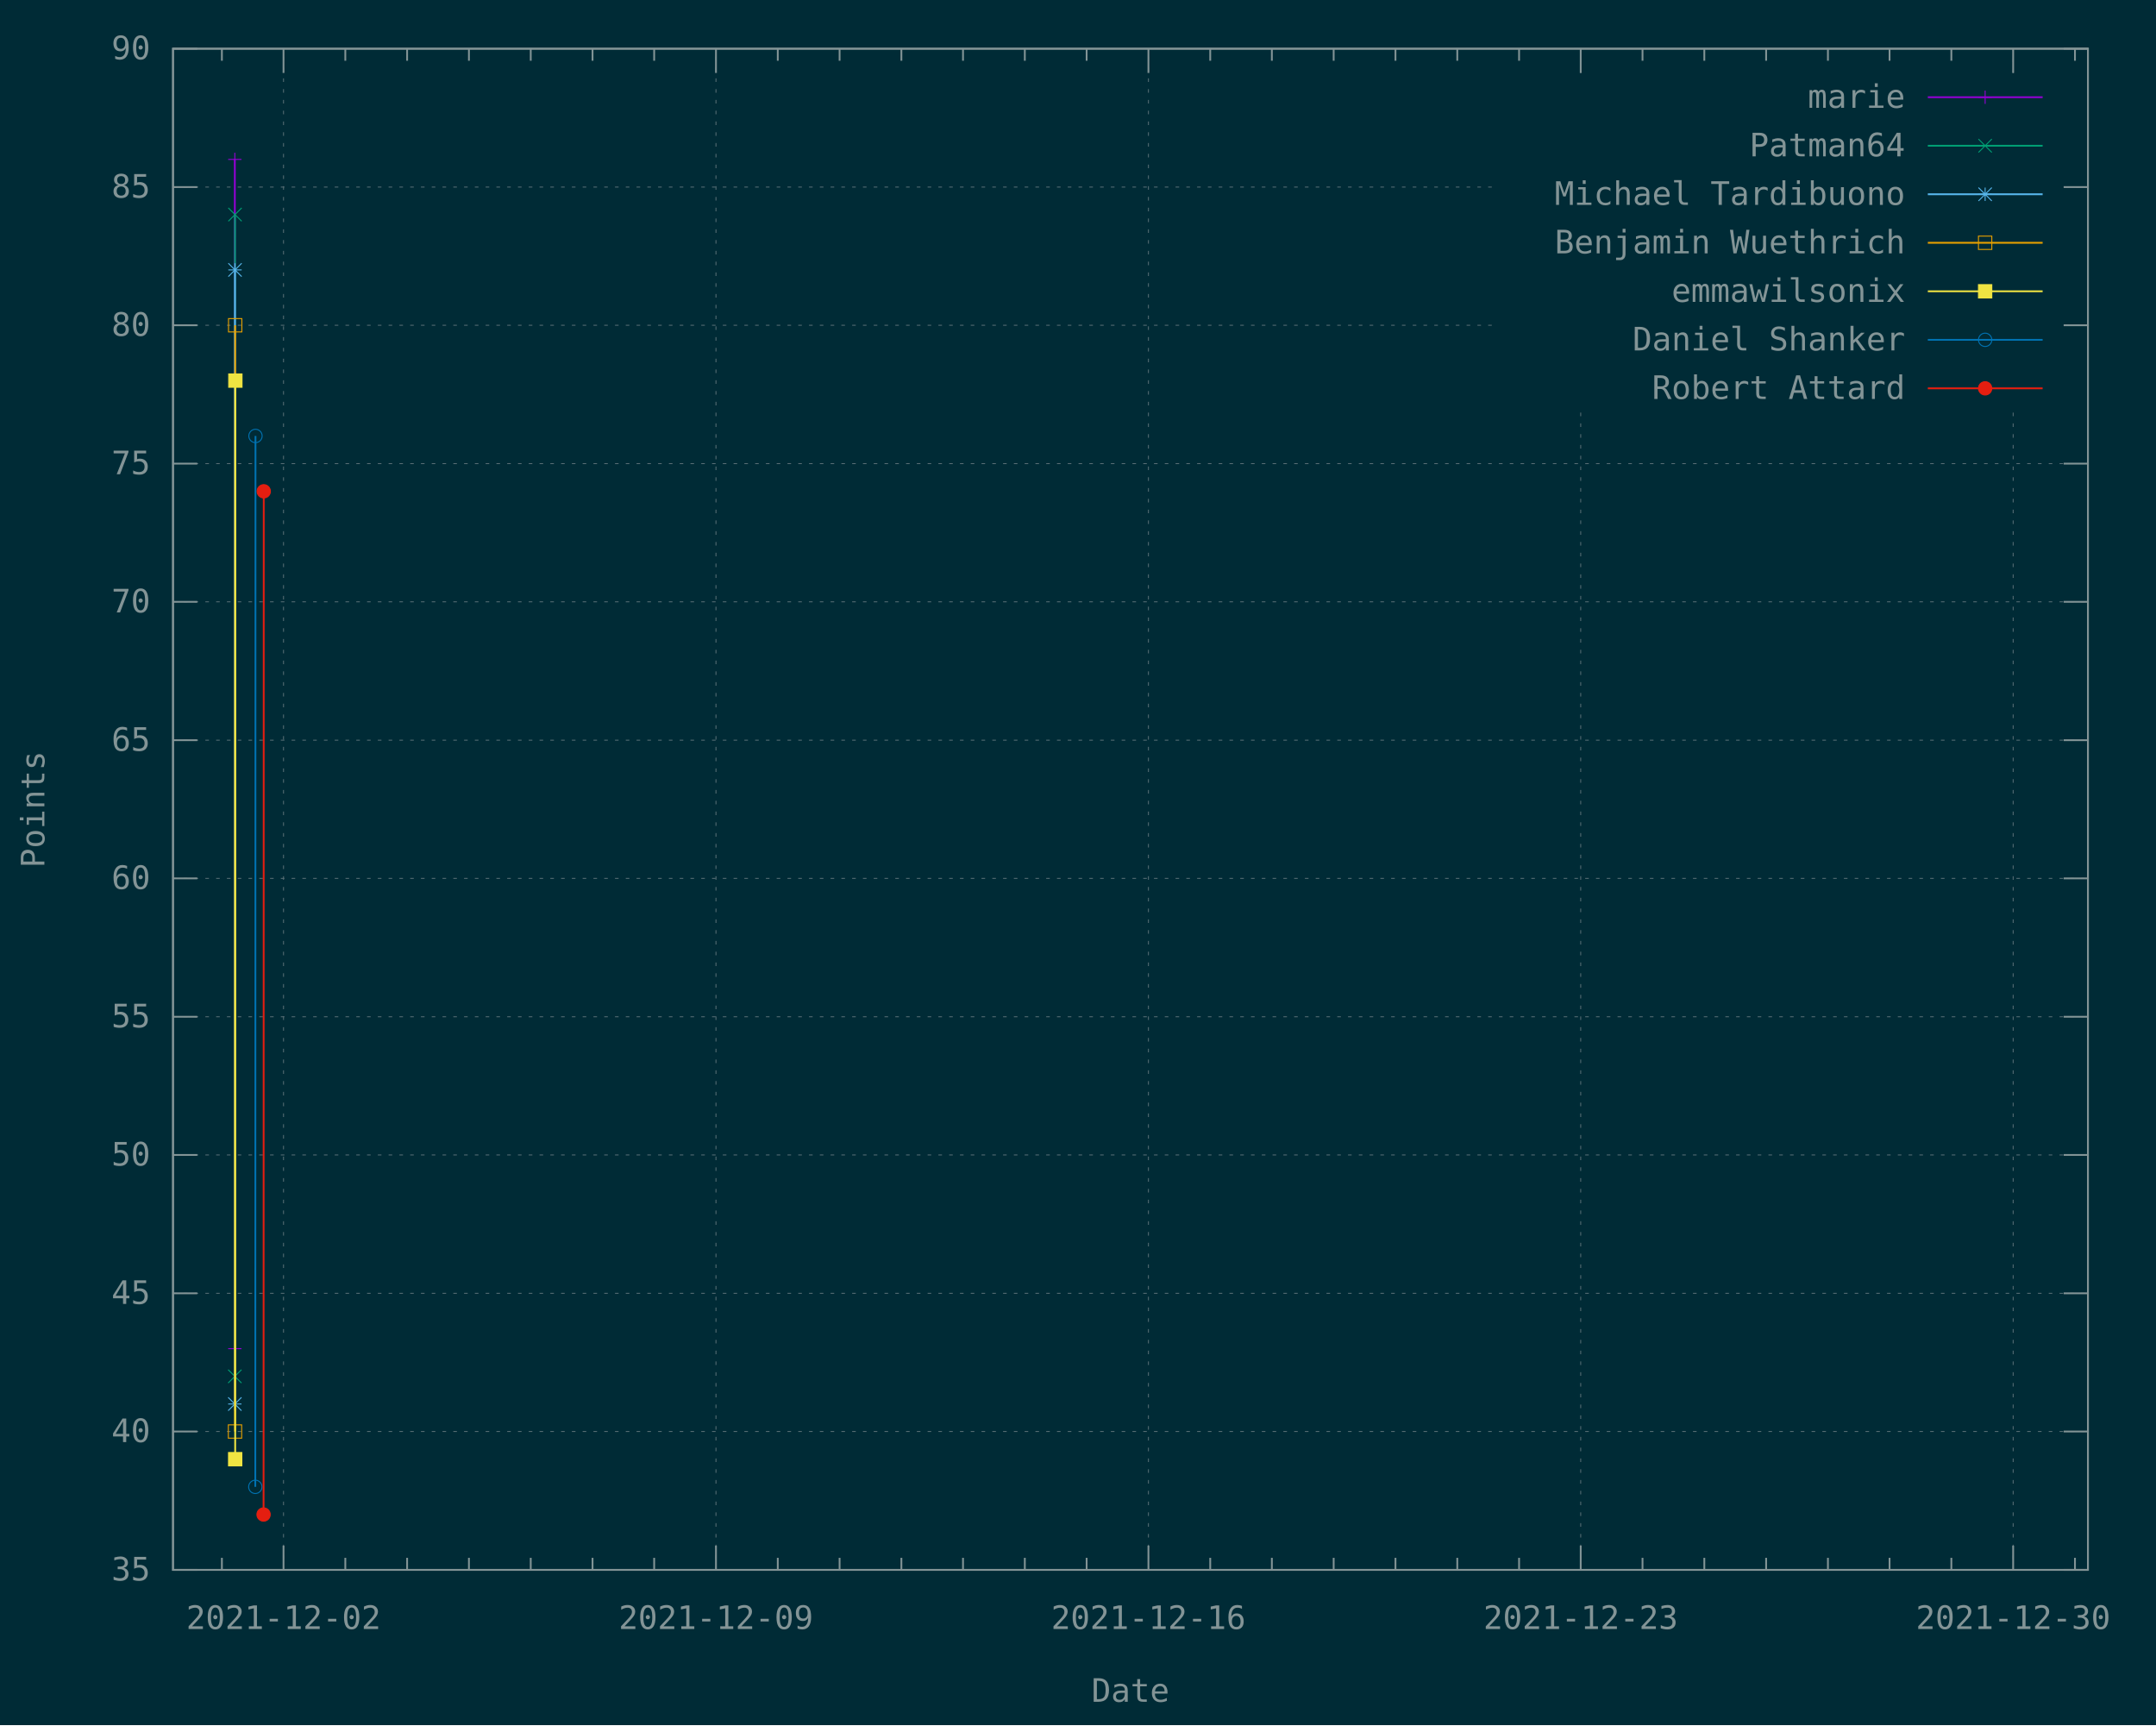
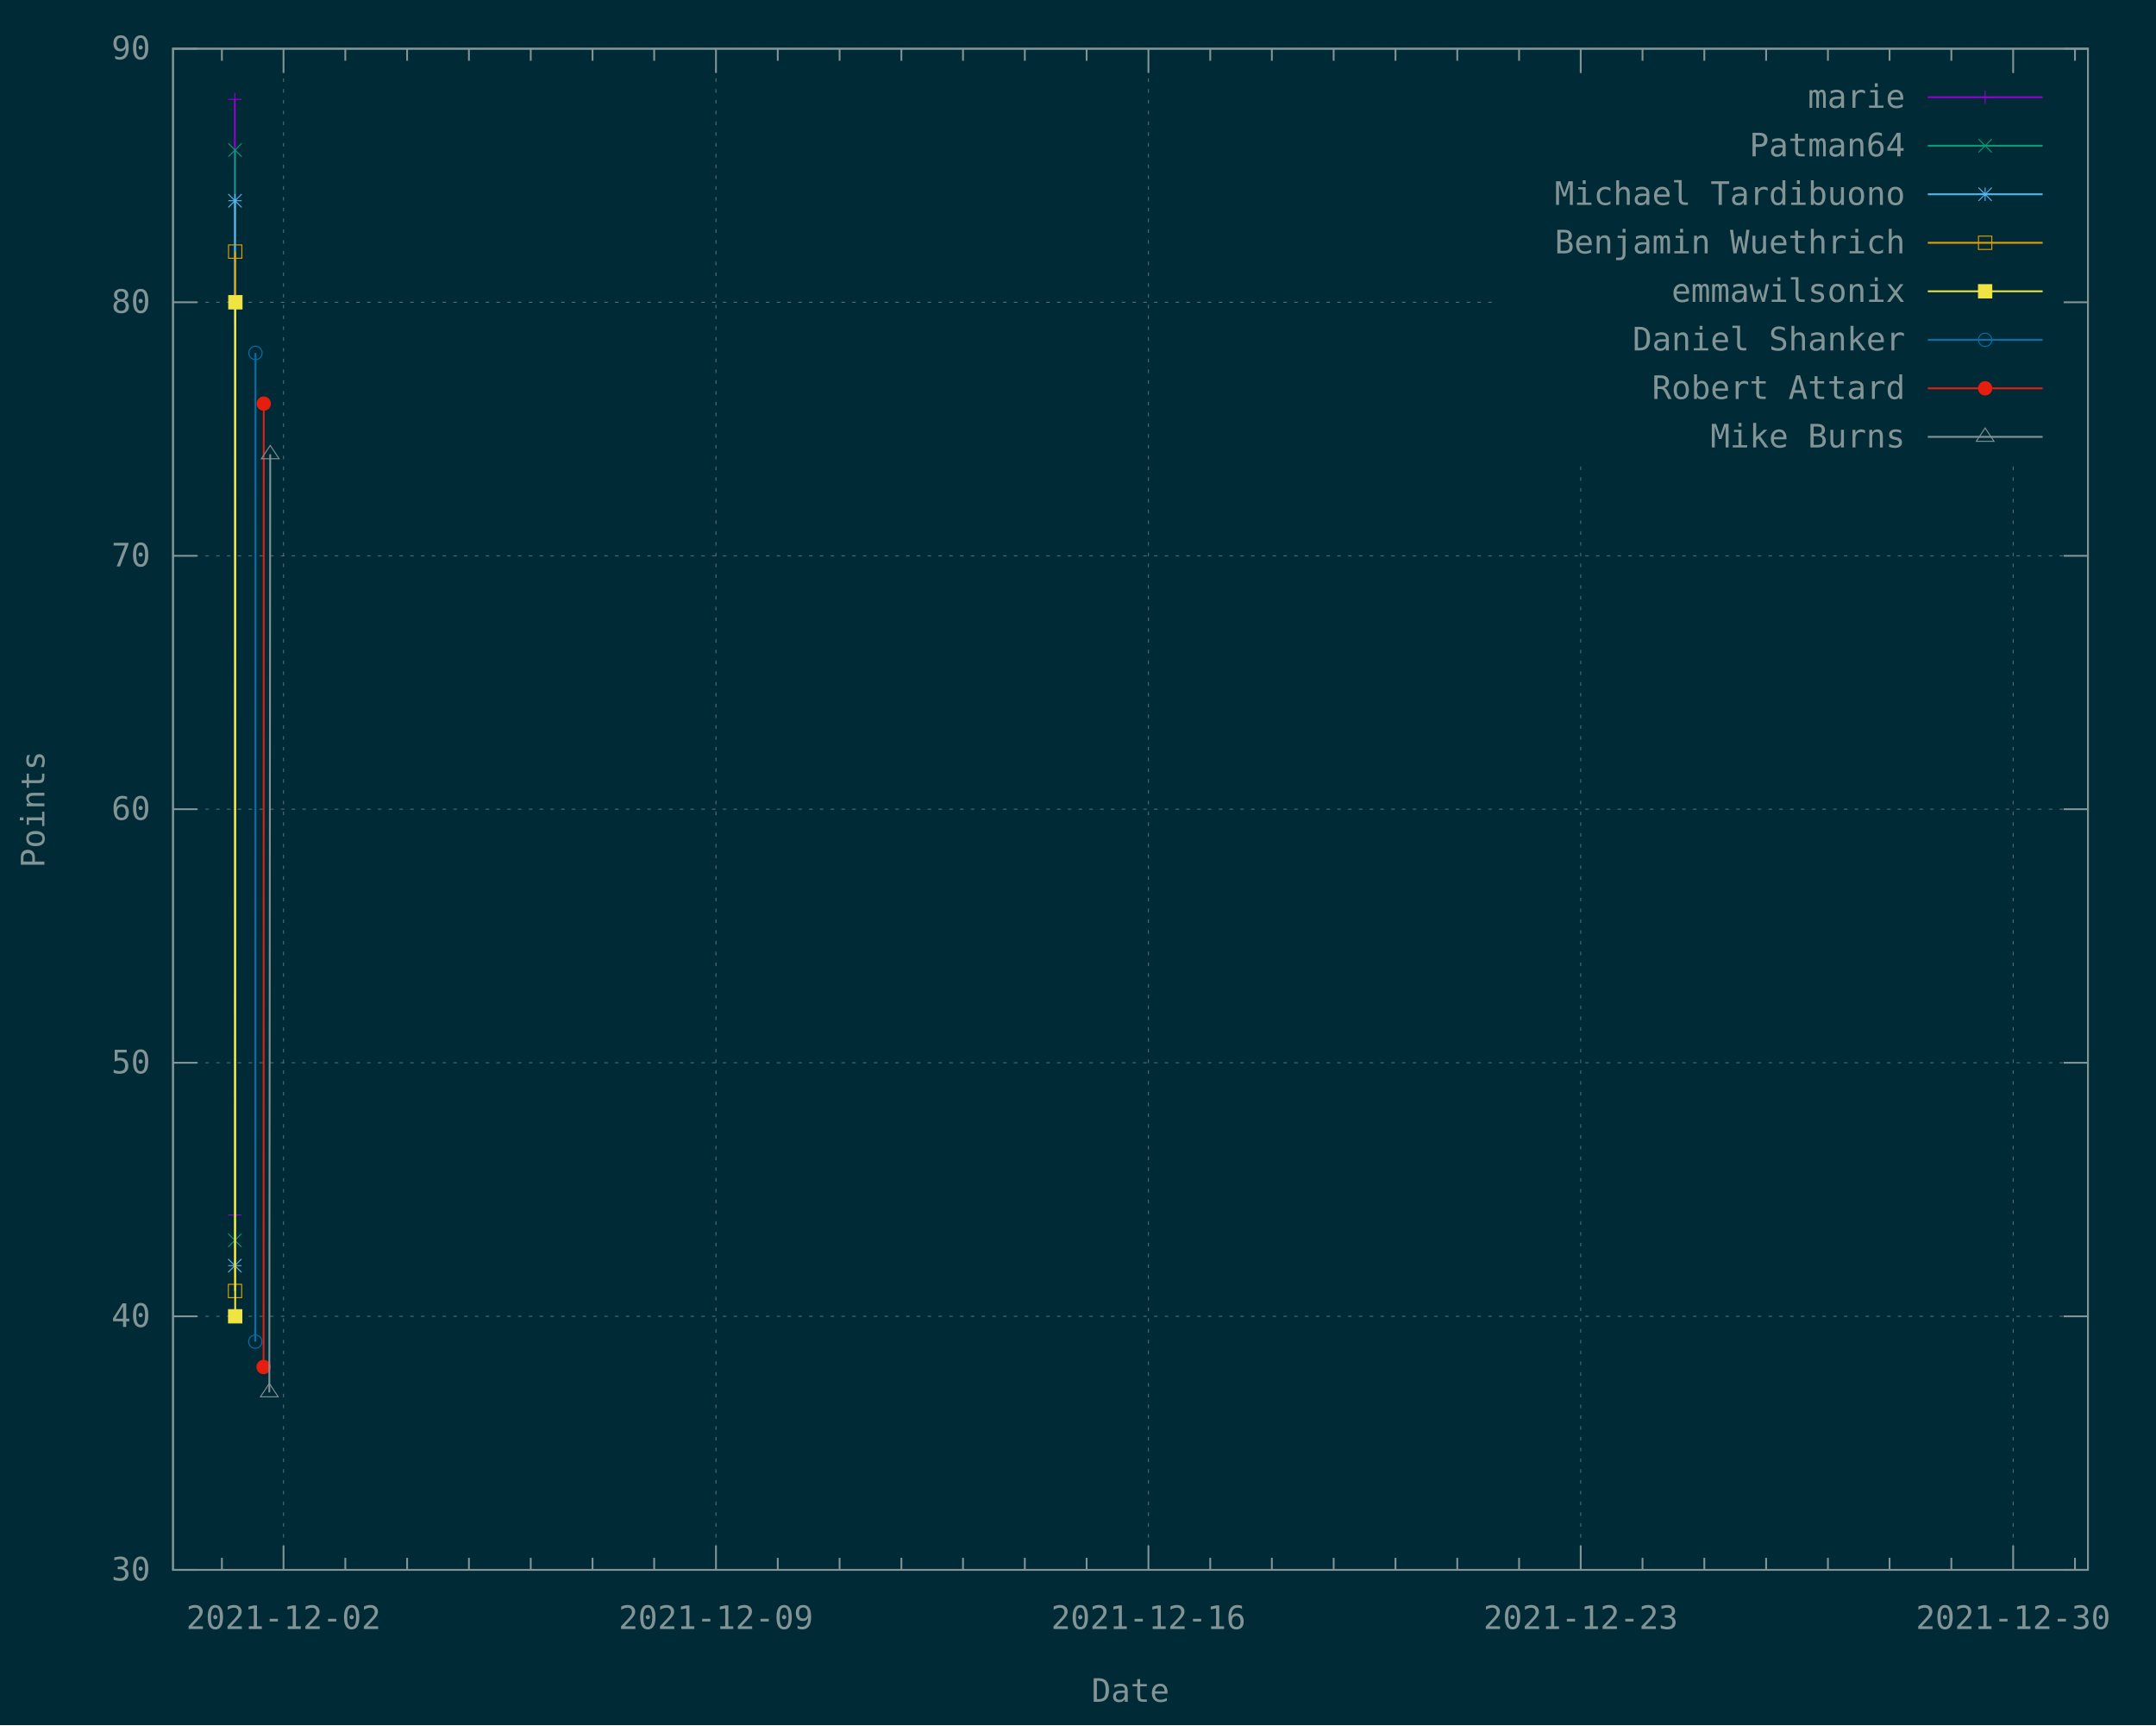
<svg xmlns="http://www.w3.org/2000/svg" xmlns:xlink="http://www.w3.org/1999/xlink" width="1200" height="960" viewBox="0 0 1200 960">
  <g id="gnuplot_canvas">
    <rect x="0" y="0" width="1200" height="960" fill="#002b36" />
    <defs>
      <circle id="gpDot" r="0.5" stroke-width="0.5" stroke="currentColor" />
      <path id="gpPt0" stroke-width="0.148" stroke="currentColor" d="M-1,0 h2 M0,-1 v2" />
      <path id="gpPt1" stroke-width="0.148" stroke="currentColor" d="M-1,-1 L1,1 M1,-1 L-1,1" />
      <path id="gpPt2" stroke-width="0.148" stroke="currentColor" d="M-1,0 L1,0 M0,-1 L0,1 M-1,-1 L1,1 M-1,1 L1,-1" />
      <rect id="gpPt3" stroke-width="0.148" stroke="currentColor" x="-1" y="-1" width="2" height="2" />
      <rect id="gpPt4" stroke-width="0.148" stroke="currentColor" fill="currentColor" x="-1" y="-1" width="2" height="2" />
      <circle id="gpPt5" stroke-width="0.148" stroke="currentColor" cx="0" cy="0" r="1" />
      <use xlink:href="#gpPt5" id="gpPt6" fill="currentColor" stroke="none" />
      <path id="gpPt7" stroke-width="0.148" stroke="currentColor" d="M0,-1.33 L-1.33,0.67 L1.33,0.67 z" />
      <use xlink:href="#gpPt7" id="gpPt8" fill="currentColor" stroke="none" />
      <use xlink:href="#gpPt7" id="gpPt9" stroke="currentColor" transform="rotate(180)" />
      <use xlink:href="#gpPt9" id="gpPt10" fill="currentColor" stroke="none" />
      <use xlink:href="#gpPt3" id="gpPt11" stroke="currentColor" transform="rotate(45)" />
      <use xlink:href="#gpPt11" id="gpPt12" fill="currentColor" stroke="none" />
      <path id="gpPt13" stroke-width="0.148" stroke="currentColor" d="M0,1.330 L1.265,0.411 L0.782,-1.067 L-0.782,-1.076 L-1.265,0.411 z" />
      <use xlink:href="#gpPt13" id="gpPt14" fill="currentColor" stroke="none" />
      <filter id="textbox" filterUnits="objectBoundingBox" x="0" y="0" height="1" width="1">
        <feFlood flood-color="#002B36" flood-opacity="1" result="bgnd" />
        <feComposite in="SourceGraphic" in2="bgnd" operator="atop" />
      </filter>
      <filter id="greybox" filterUnits="objectBoundingBox" x="0" y="0" height="1" width="1">
        <feFlood flood-color="lightgrey" flood-opacity="1" result="grey" />
        <feComposite in="SourceGraphic" in2="grey" operator="atop" />
      </filter>
    </defs>
    <g fill="none" color="#002B36" stroke="currentColor" stroke-width="1.00" stroke-linecap="butt" stroke-linejoin="miter">
</g>
    <g fill="none" color="black" stroke="currentColor" stroke-width="1.00" stroke-linecap="butt" stroke-linejoin="miter">
</g>
    <g fill="none" color="black" stroke="rgb(131, 148, 150)" stroke-width="0.50" stroke-linecap="butt" stroke-linejoin="miter">
</g>
    <g fill="none" color="gray" stroke="currentColor" stroke-width="0.50" stroke-linecap="butt" stroke-linejoin="miter">
      <path stroke="rgb( 88, 110, 117)" stroke-dasharray="2,4" class="gridline" d="M96.3,873.6 L1162.1,873.6  " />
    </g>
    <g fill="none" color="gray" stroke="rgb( 88, 110, 117)" stroke-width="1.00" stroke-linecap="butt" stroke-linejoin="miter">
</g>
    <g fill="none" color="black" stroke="currentColor" stroke-width="1.00" stroke-linecap="butt" stroke-linejoin="miter">
      <path stroke="rgb(131, 148, 150)" d="M96.3,873.6 L109.8,873.6 M1162.1,873.6 L1148.6,873.6  " />
      <g transform="translate(83.7,879.5)" stroke="none" fill="rgb(131,148,150)" font-family="Inconsolata" font-size="18.00" text-anchor="end">
        <text>
-           <tspan font-family="Inconsolata"> 35</tspan>
-         </text>
-       </g>
-     </g>
-     <g fill="none" color="black" stroke="currentColor" stroke-width="1.00" stroke-linecap="butt" stroke-linejoin="miter">
- </g>
-     <g fill="none" color="black" stroke="rgb(131, 148, 150)" stroke-width="0.50" stroke-linecap="butt" stroke-linejoin="miter">
- </g>
-     <g fill="none" color="gray" stroke="currentColor" stroke-width="0.50" stroke-linecap="butt" stroke-linejoin="miter">
-       <path stroke="rgb( 88, 110, 117)" stroke-dasharray="2,4" class="gridline" d="M96.3,796.6 L1162.1,796.6  " />
-     </g>
-     <g fill="none" color="gray" stroke="rgb( 88, 110, 117)" stroke-width="1.00" stroke-linecap="butt" stroke-linejoin="miter">
- </g>
-     <g fill="none" color="black" stroke="currentColor" stroke-width="1.00" stroke-linecap="butt" stroke-linejoin="miter">
-       <path stroke="rgb(131, 148, 150)" d="M96.3,796.6 L109.8,796.6 M1162.1,796.6 L1148.6,796.6  " />
-       <g transform="translate(83.7,802.5)" stroke="none" fill="rgb(131,148,150)" font-family="Inconsolata" font-size="18.00" text-anchor="end">
+           <tspan font-family="Inconsolata"> 30</tspan>
+         </text>
+       </g>
+     </g>
+     <g fill="none" color="black" stroke="currentColor" stroke-width="1.00" stroke-linecap="butt" stroke-linejoin="miter">
+ </g>
+     <g fill="none" color="black" stroke="rgb(131, 148, 150)" stroke-width="0.50" stroke-linecap="butt" stroke-linejoin="miter">
+ </g>
+     <g fill="none" color="gray" stroke="currentColor" stroke-width="0.50" stroke-linecap="butt" stroke-linejoin="miter">
+       <path stroke="rgb( 88, 110, 117)" stroke-dasharray="2,4" class="gridline" d="M96.3,732.5 L1162.1,732.5  " />
+     </g>
+     <g fill="none" color="gray" stroke="rgb( 88, 110, 117)" stroke-width="1.00" stroke-linecap="butt" stroke-linejoin="miter">
+ </g>
+     <g fill="none" color="black" stroke="currentColor" stroke-width="1.00" stroke-linecap="butt" stroke-linejoin="miter">
+       <path stroke="rgb(131, 148, 150)" d="M96.3,732.5 L109.8,732.5 M1162.1,732.5 L1148.6,732.5  " />
+       <g transform="translate(83.7,738.4)" stroke="none" fill="rgb(131,148,150)" font-family="Inconsolata" font-size="18.00" text-anchor="end">
        <text>
          <tspan font-family="Inconsolata"> 40</tspan>
        </text>
      </g>
    </g>
    <g fill="none" color="black" stroke="currentColor" stroke-width="1.00" stroke-linecap="butt" stroke-linejoin="miter">
</g>
    <g fill="none" color="black" stroke="rgb(131, 148, 150)" stroke-width="0.50" stroke-linecap="butt" stroke-linejoin="miter">
</g>
    <g fill="none" color="gray" stroke="currentColor" stroke-width="0.50" stroke-linecap="butt" stroke-linejoin="miter">
-       <path stroke="rgb( 88, 110, 117)" stroke-dasharray="2,4" class="gridline" d="M96.3,719.7 L1162.1,719.7  " />
-     </g>
-     <g fill="none" color="gray" stroke="rgb( 88, 110, 117)" stroke-width="1.00" stroke-linecap="butt" stroke-linejoin="miter">
- </g>
-     <g fill="none" color="black" stroke="currentColor" stroke-width="1.00" stroke-linecap="butt" stroke-linejoin="miter">
-       <path stroke="rgb(131, 148, 150)" d="M96.3,719.7 L109.8,719.7 M1162.1,719.7 L1148.6,719.7  " />
-       <g transform="translate(83.7,725.6)" stroke="none" fill="rgb(131,148,150)" font-family="Inconsolata" font-size="18.00" text-anchor="end">
-         <text>
-           <tspan font-family="Inconsolata"> 45</tspan>
-         </text>
-       </g>
-     </g>
-     <g fill="none" color="black" stroke="currentColor" stroke-width="1.00" stroke-linecap="butt" stroke-linejoin="miter">
- </g>
-     <g fill="none" color="black" stroke="rgb(131, 148, 150)" stroke-width="0.50" stroke-linecap="butt" stroke-linejoin="miter">
- </g>
-     <g fill="none" color="gray" stroke="currentColor" stroke-width="0.50" stroke-linecap="butt" stroke-linejoin="miter">
-       <path stroke="rgb( 88, 110, 117)" stroke-dasharray="2,4" class="gridline" d="M96.3,642.7 L1162.1,642.7  " />
-     </g>
-     <g fill="none" color="gray" stroke="rgb( 88, 110, 117)" stroke-width="1.00" stroke-linecap="butt" stroke-linejoin="miter">
- </g>
-     <g fill="none" color="black" stroke="currentColor" stroke-width="1.00" stroke-linecap="butt" stroke-linejoin="miter">
-       <path stroke="rgb(131, 148, 150)" d="M96.3,642.7 L109.8,642.7 M1162.1,642.7 L1148.6,642.7  " />
-       <g transform="translate(83.7,648.6)" stroke="none" fill="rgb(131,148,150)" font-family="Inconsolata" font-size="18.00" text-anchor="end">
+       <path stroke="rgb( 88, 110, 117)" stroke-dasharray="2,4" class="gridline" d="M96.3,591.4 L1162.1,591.4  " />
+     </g>
+     <g fill="none" color="gray" stroke="rgb( 88, 110, 117)" stroke-width="1.00" stroke-linecap="butt" stroke-linejoin="miter">
+ </g>
+     <g fill="none" color="black" stroke="currentColor" stroke-width="1.00" stroke-linecap="butt" stroke-linejoin="miter">
+       <path stroke="rgb(131, 148, 150)" d="M96.3,591.4 L109.8,591.4 M1162.1,591.4 L1148.6,591.4  " />
+       <g transform="translate(83.7,597.3)" stroke="none" fill="rgb(131,148,150)" font-family="Inconsolata" font-size="18.00" text-anchor="end">
        <text>
          <tspan font-family="Inconsolata"> 50</tspan>
        </text>
      </g>
    </g>
    <g fill="none" color="black" stroke="currentColor" stroke-width="1.00" stroke-linecap="butt" stroke-linejoin="miter">
</g>
    <g fill="none" color="black" stroke="rgb(131, 148, 150)" stroke-width="0.50" stroke-linecap="butt" stroke-linejoin="miter">
</g>
    <g fill="none" color="gray" stroke="currentColor" stroke-width="0.50" stroke-linecap="butt" stroke-linejoin="miter">
-       <path stroke="rgb( 88, 110, 117)" stroke-dasharray="2,4" class="gridline" d="M96.3,565.8 L1162.1,565.8  " />
-     </g>
-     <g fill="none" color="gray" stroke="rgb( 88, 110, 117)" stroke-width="1.00" stroke-linecap="butt" stroke-linejoin="miter">
- </g>
-     <g fill="none" color="black" stroke="currentColor" stroke-width="1.00" stroke-linecap="butt" stroke-linejoin="miter">
-       <path stroke="rgb(131, 148, 150)" d="M96.3,565.8 L109.8,565.8 M1162.1,565.8 L1148.6,565.8  " />
-       <g transform="translate(83.7,571.7)" stroke="none" fill="rgb(131,148,150)" font-family="Inconsolata" font-size="18.00" text-anchor="end">
-         <text>
-           <tspan font-family="Inconsolata"> 55</tspan>
-         </text>
-       </g>
-     </g>
-     <g fill="none" color="black" stroke="currentColor" stroke-width="1.00" stroke-linecap="butt" stroke-linejoin="miter">
- </g>
-     <g fill="none" color="black" stroke="rgb(131, 148, 150)" stroke-width="0.50" stroke-linecap="butt" stroke-linejoin="miter">
- </g>
-     <g fill="none" color="gray" stroke="currentColor" stroke-width="0.50" stroke-linecap="butt" stroke-linejoin="miter">
-       <path stroke="rgb( 88, 110, 117)" stroke-dasharray="2,4" class="gridline" d="M96.3,488.8 L1162.1,488.8  " />
-     </g>
-     <g fill="none" color="gray" stroke="rgb( 88, 110, 117)" stroke-width="1.00" stroke-linecap="butt" stroke-linejoin="miter">
- </g>
-     <g fill="none" color="black" stroke="currentColor" stroke-width="1.00" stroke-linecap="butt" stroke-linejoin="miter">
-       <path stroke="rgb(131, 148, 150)" d="M96.3,488.8 L109.8,488.8 M1162.1,488.8 L1148.6,488.8  " />
-       <g transform="translate(83.7,494.7)" stroke="none" fill="rgb(131,148,150)" font-family="Inconsolata" font-size="18.00" text-anchor="end">
+       <path stroke="rgb( 88, 110, 117)" stroke-dasharray="2,4" class="gridline" d="M96.3,450.3 L1162.1,450.3  " />
+     </g>
+     <g fill="none" color="gray" stroke="rgb( 88, 110, 117)" stroke-width="1.00" stroke-linecap="butt" stroke-linejoin="miter">
+ </g>
+     <g fill="none" color="black" stroke="currentColor" stroke-width="1.00" stroke-linecap="butt" stroke-linejoin="miter">
+       <path stroke="rgb(131, 148, 150)" d="M96.3,450.3 L109.8,450.3 M1162.1,450.3 L1148.6,450.3  " />
+       <g transform="translate(83.7,456.2)" stroke="none" fill="rgb(131,148,150)" font-family="Inconsolata" font-size="18.00" text-anchor="end">
        <text>
          <tspan font-family="Inconsolata"> 60</tspan>
        </text>
      </g>
    </g>
    <g fill="none" color="black" stroke="currentColor" stroke-width="1.00" stroke-linecap="butt" stroke-linejoin="miter">
</g>
    <g fill="none" color="black" stroke="rgb(131, 148, 150)" stroke-width="0.50" stroke-linecap="butt" stroke-linejoin="miter">
</g>
    <g fill="none" color="gray" stroke="currentColor" stroke-width="0.50" stroke-linecap="butt" stroke-linejoin="miter">
-       <path stroke="rgb( 88, 110, 117)" stroke-dasharray="2,4" class="gridline" d="M96.3,411.9 L1162.1,411.9  " />
-     </g>
-     <g fill="none" color="gray" stroke="rgb( 88, 110, 117)" stroke-width="1.00" stroke-linecap="butt" stroke-linejoin="miter">
- </g>
-     <g fill="none" color="black" stroke="currentColor" stroke-width="1.00" stroke-linecap="butt" stroke-linejoin="miter">
-       <path stroke="rgb(131, 148, 150)" d="M96.3,411.9 L109.8,411.9 M1162.1,411.9 L1148.6,411.9  " />
-       <g transform="translate(83.7,417.8)" stroke="none" fill="rgb(131,148,150)" font-family="Inconsolata" font-size="18.00" text-anchor="end">
-         <text>
-           <tspan font-family="Inconsolata"> 65</tspan>
-         </text>
-       </g>
-     </g>
-     <g fill="none" color="black" stroke="currentColor" stroke-width="1.00" stroke-linecap="butt" stroke-linejoin="miter">
- </g>
-     <g fill="none" color="black" stroke="rgb(131, 148, 150)" stroke-width="0.50" stroke-linecap="butt" stroke-linejoin="miter">
- </g>
-     <g fill="none" color="gray" stroke="currentColor" stroke-width="0.50" stroke-linecap="butt" stroke-linejoin="miter">
-       <path stroke="rgb( 88, 110, 117)" stroke-dasharray="2,4" class="gridline" d="M96.3,334.9 L1162.1,334.9  " />
-     </g>
-     <g fill="none" color="gray" stroke="rgb( 88, 110, 117)" stroke-width="1.00" stroke-linecap="butt" stroke-linejoin="miter">
- </g>
-     <g fill="none" color="black" stroke="currentColor" stroke-width="1.00" stroke-linecap="butt" stroke-linejoin="miter">
-       <path stroke="rgb(131, 148, 150)" d="M96.3,334.9 L109.8,334.9 M1162.1,334.9 L1148.6,334.9  " />
-       <g transform="translate(83.7,340.8)" stroke="none" fill="rgb(131,148,150)" font-family="Inconsolata" font-size="18.00" text-anchor="end">
+       <path stroke="rgb( 88, 110, 117)" stroke-dasharray="2,4" class="gridline" d="M96.3,309.3 L1162.1,309.3  " />
+     </g>
+     <g fill="none" color="gray" stroke="rgb( 88, 110, 117)" stroke-width="1.00" stroke-linecap="butt" stroke-linejoin="miter">
+ </g>
+     <g fill="none" color="black" stroke="currentColor" stroke-width="1.00" stroke-linecap="butt" stroke-linejoin="miter">
+       <path stroke="rgb(131, 148, 150)" d="M96.3,309.3 L109.8,309.3 M1162.1,309.3 L1148.6,309.3  " />
+       <g transform="translate(83.7,315.2)" stroke="none" fill="rgb(131,148,150)" font-family="Inconsolata" font-size="18.00" text-anchor="end">
        <text>
          <tspan font-family="Inconsolata"> 70</tspan>
        </text>
      </g>
    </g>
    <g fill="none" color="black" stroke="currentColor" stroke-width="1.00" stroke-linecap="butt" stroke-linejoin="miter">
</g>
    <g fill="none" color="black" stroke="rgb(131, 148, 150)" stroke-width="0.50" stroke-linecap="butt" stroke-linejoin="miter">
</g>
    <g fill="none" color="gray" stroke="currentColor" stroke-width="0.50" stroke-linecap="butt" stroke-linejoin="miter">
-       <path stroke="rgb( 88, 110, 117)" stroke-dasharray="2,4" class="gridline" d="M96.3,258.0 L1162.1,258.0  " />
-     </g>
-     <g fill="none" color="gray" stroke="rgb( 88, 110, 117)" stroke-width="1.00" stroke-linecap="butt" stroke-linejoin="miter">
- </g>
-     <g fill="none" color="black" stroke="currentColor" stroke-width="1.00" stroke-linecap="butt" stroke-linejoin="miter">
-       <path stroke="rgb(131, 148, 150)" d="M96.3,258.0 L109.8,258.0 M1162.1,258.0 L1148.6,258.0  " />
-       <g transform="translate(83.7,263.9)" stroke="none" fill="rgb(131,148,150)" font-family="Inconsolata" font-size="18.00" text-anchor="end">
-         <text>
-           <tspan font-family="Inconsolata"> 75</tspan>
-         </text>
-       </g>
-     </g>
-     <g fill="none" color="black" stroke="currentColor" stroke-width="1.00" stroke-linecap="butt" stroke-linejoin="miter">
- </g>
-     <g fill="none" color="black" stroke="rgb(131, 148, 150)" stroke-width="0.50" stroke-linecap="butt" stroke-linejoin="miter">
- </g>
-     <g fill="none" color="gray" stroke="currentColor" stroke-width="0.50" stroke-linecap="butt" stroke-linejoin="miter">
-       <path stroke="rgb( 88, 110, 117)" stroke-dasharray="2,4" class="gridline" d="M96.3,181.0 L833.6,181.0 M1149.5,181.0 L1162.1,181.0  " />
-     </g>
-     <g fill="none" color="gray" stroke="rgb( 88, 110, 117)" stroke-width="1.00" stroke-linecap="butt" stroke-linejoin="miter">
- </g>
-     <g fill="none" color="black" stroke="currentColor" stroke-width="1.00" stroke-linecap="butt" stroke-linejoin="miter">
-       <path stroke="rgb(131, 148, 150)" d="M96.3,181.0 L109.8,181.0 M1162.1,181.0 L1148.6,181.0  " />
-       <g transform="translate(83.7,186.9)" stroke="none" fill="rgb(131,148,150)" font-family="Inconsolata" font-size="18.00" text-anchor="end">
+       <path stroke="rgb( 88, 110, 117)" stroke-dasharray="2,4" class="gridline" d="M96.3,168.2 L833.6,168.2 M1149.5,168.2 L1162.1,168.2  " />
+     </g>
+     <g fill="none" color="gray" stroke="rgb( 88, 110, 117)" stroke-width="1.00" stroke-linecap="butt" stroke-linejoin="miter">
+ </g>
+     <g fill="none" color="black" stroke="currentColor" stroke-width="1.00" stroke-linecap="butt" stroke-linejoin="miter">
+       <path stroke="rgb(131, 148, 150)" d="M96.3,168.2 L109.8,168.2 M1162.1,168.2 L1148.6,168.2  " />
+       <g transform="translate(83.7,174.1)" stroke="none" fill="rgb(131,148,150)" font-family="Inconsolata" font-size="18.00" text-anchor="end">
        <text>
          <tspan font-family="Inconsolata"> 80</tspan>
-         </text>
-       </g>
-     </g>
-     <g fill="none" color="black" stroke="currentColor" stroke-width="1.00" stroke-linecap="butt" stroke-linejoin="miter">
- </g>
-     <g fill="none" color="black" stroke="rgb(131, 148, 150)" stroke-width="0.50" stroke-linecap="butt" stroke-linejoin="miter">
- </g>
-     <g fill="none" color="gray" stroke="currentColor" stroke-width="0.50" stroke-linecap="butt" stroke-linejoin="miter">
-       <path stroke="rgb( 88, 110, 117)" stroke-dasharray="2,4" class="gridline" d="M96.3,104.1 L833.6,104.1 M1149.5,104.1 L1162.1,104.1  " />
-     </g>
-     <g fill="none" color="gray" stroke="rgb( 88, 110, 117)" stroke-width="1.00" stroke-linecap="butt" stroke-linejoin="miter">
- </g>
-     <g fill="none" color="black" stroke="currentColor" stroke-width="1.00" stroke-linecap="butt" stroke-linejoin="miter">
-       <path stroke="rgb(131, 148, 150)" d="M96.3,104.1 L109.8,104.1 M1162.1,104.1 L1148.6,104.1  " />
-       <g transform="translate(83.7,110.0)" stroke="none" fill="rgb(131,148,150)" font-family="Inconsolata" font-size="18.00" text-anchor="end">
-         <text>
-           <tspan font-family="Inconsolata"> 85</tspan>
        </text>
      </g>
    </g>
    <g fill="none" color="black" stroke="currentColor" stroke-width="1.00" stroke-linecap="butt" stroke-linejoin="miter">
</g>
    <g fill="none" color="black" stroke="rgb(131, 148, 150)" stroke-width="0.50" stroke-linecap="butt" stroke-linejoin="miter">
</g>
    <g fill="none" color="gray" stroke="currentColor" stroke-width="0.50" stroke-linecap="butt" stroke-linejoin="miter">
      <path stroke="rgb( 88, 110, 117)" stroke-dasharray="2,4" class="gridline" d="M96.3,27.1 L1162.1,27.1  " />
    </g>
    <g fill="none" color="gray" stroke="rgb( 88, 110, 117)" stroke-width="1.00" stroke-linecap="butt" stroke-linejoin="miter">
</g>
    <g fill="none" color="black" stroke="currentColor" stroke-width="1.00" stroke-linecap="butt" stroke-linejoin="miter">
      <path stroke="rgb(131, 148, 150)" d="M96.3,27.1 L109.8,27.1 M1162.1,27.1 L1148.6,27.1  " />
      <g transform="translate(83.7,33.0)" stroke="none" fill="rgb(131,148,150)" font-family="Inconsolata" font-size="18.00" text-anchor="end">
        <text>
          <tspan font-family="Inconsolata"> 90</tspan>
        </text>
      </g>
    </g>
    <g fill="none" color="black" stroke="currentColor" stroke-width="1.00" stroke-linecap="butt" stroke-linejoin="miter">
      <path stroke="rgb(131, 148, 150)" d="M123.5,873.6 L123.5,866.9 M123.5,27.1 L123.5,33.8  " />
    </g>
    <g fill="none" color="black" stroke="rgb(131, 148, 150)" stroke-width="0.50" stroke-linecap="butt" stroke-linejoin="miter">
</g>
    <g fill="none" color="gray" stroke="currentColor" stroke-width="0.50" stroke-linecap="butt" stroke-linejoin="miter">
      <path stroke="rgb( 88, 110, 117)" stroke-dasharray="2,4" class="gridline" d="M157.8,873.6 L157.8,27.1  " />
    </g>
    <g fill="none" color="gray" stroke="rgb( 88, 110, 117)" stroke-width="1.00" stroke-linecap="butt" stroke-linejoin="miter">
</g>
    <g fill="none" color="black" stroke="currentColor" stroke-width="1.00" stroke-linecap="butt" stroke-linejoin="miter">
      <path stroke="rgb(131, 148, 150)" d="M157.8,873.6 L157.8,860.1 M157.8,27.1 L157.8,40.6  " />
      <g transform="translate(157.8,906.5)" stroke="none" fill="rgb(131,148,150)" font-family="Inconsolata" font-size="18.00" text-anchor="middle">
        <text>
          <tspan font-family="Inconsolata">2021-12-02</tspan>
        </text>
      </g>
    </g>
    <g fill="none" color="black" stroke="currentColor" stroke-width="1.00" stroke-linecap="butt" stroke-linejoin="miter">
      <path stroke="rgb(131, 148, 150)" d="M192.2,873.6 L192.2,866.9 M192.2,27.1 L192.2,33.8 M226.6,873.6 L226.6,866.9 M226.6,27.1 L226.6,33.8   M261.0,873.6 L261.0,866.9 M261.0,27.1 L261.0,33.8 M295.4,873.6 L295.4,866.9 M295.4,27.1 L295.4,33.8   M329.8,873.6 L329.8,866.9 M329.8,27.1 L329.8,33.8 M364.1,873.6 L364.1,866.9 M364.1,27.1 L364.1,33.8    " />
    </g>
    <g fill="none" color="black" stroke="rgb(131, 148, 150)" stroke-width="0.50" stroke-linecap="butt" stroke-linejoin="miter">
</g>
    <g fill="none" color="gray" stroke="currentColor" stroke-width="0.50" stroke-linecap="butt" stroke-linejoin="miter">
      <path stroke="rgb( 88, 110, 117)" stroke-dasharray="2,4" class="gridline" d="M398.5,873.6 L398.5,27.1  " />
    </g>
    <g fill="none" color="gray" stroke="rgb( 88, 110, 117)" stroke-width="1.00" stroke-linecap="butt" stroke-linejoin="miter">
</g>
    <g fill="none" color="black" stroke="currentColor" stroke-width="1.00" stroke-linecap="butt" stroke-linejoin="miter">
      <path stroke="rgb(131, 148, 150)" d="M398.5,873.6 L398.5,860.1 M398.5,27.1 L398.5,40.6  " />
      <g transform="translate(398.5,906.5)" stroke="none" fill="rgb(131,148,150)" font-family="Inconsolata" font-size="18.00" text-anchor="middle">
        <text>
          <tspan font-family="Inconsolata">2021-12-09</tspan>
        </text>
      </g>
    </g>
    <g fill="none" color="black" stroke="currentColor" stroke-width="1.00" stroke-linecap="butt" stroke-linejoin="miter">
      <path stroke="rgb(131, 148, 150)" d="M432.9,873.6 L432.9,866.9 M432.9,27.1 L432.9,33.8 M467.3,873.6 L467.3,866.9 M467.3,27.1 L467.3,33.8   M501.7,873.6 L501.7,866.9 M501.7,27.1 L501.7,33.8 M536.0,873.6 L536.0,866.9 M536.0,27.1 L536.0,33.8   M570.4,873.6 L570.4,866.9 M570.4,27.1 L570.4,33.8 M604.8,873.6 L604.8,866.9 M604.8,27.1 L604.8,33.8    " />
    </g>
    <g fill="none" color="black" stroke="rgb(131, 148, 150)" stroke-width="0.50" stroke-linecap="butt" stroke-linejoin="miter">
</g>
    <g fill="none" color="gray" stroke="currentColor" stroke-width="0.50" stroke-linecap="butt" stroke-linejoin="miter">
      <path stroke="rgb( 88, 110, 117)" stroke-dasharray="2,4" class="gridline" d="M639.2,873.6 L639.2,27.1  " />
    </g>
    <g fill="none" color="gray" stroke="rgb( 88, 110, 117)" stroke-width="1.00" stroke-linecap="butt" stroke-linejoin="miter">
</g>
    <g fill="none" color="black" stroke="currentColor" stroke-width="1.00" stroke-linecap="butt" stroke-linejoin="miter">
      <path stroke="rgb(131, 148, 150)" d="M639.2,873.6 L639.2,860.1 M639.2,27.1 L639.2,40.6  " />
      <g transform="translate(639.2,906.5)" stroke="none" fill="rgb(131,148,150)" font-family="Inconsolata" font-size="18.00" text-anchor="middle">
        <text>
          <tspan font-family="Inconsolata">2021-12-16</tspan>
        </text>
      </g>
    </g>
    <g fill="none" color="black" stroke="currentColor" stroke-width="1.00" stroke-linecap="butt" stroke-linejoin="miter">
      <path stroke="rgb(131, 148, 150)" d="M673.6,873.6 L673.6,866.9 M673.6,27.1 L673.6,33.8 M707.9,873.6 L707.9,866.9 M707.9,27.1 L707.9,33.8   M742.3,873.6 L742.3,866.9 M742.3,27.1 L742.3,33.8 M776.7,873.6 L776.7,866.9 M776.7,27.1 L776.7,33.8   M811.1,873.6 L811.1,866.9 M811.1,27.1 L811.1,33.8 M845.5,873.6 L845.5,866.9 M845.5,27.1 L845.5,33.8    " />
    </g>
    <g fill="none" color="black" stroke="rgb(131, 148, 150)" stroke-width="0.50" stroke-linecap="butt" stroke-linejoin="miter">
</g>
    <g fill="none" color="gray" stroke="currentColor" stroke-width="0.50" stroke-linecap="butt" stroke-linejoin="miter">
-       <path stroke="rgb( 88, 110, 117)" stroke-dasharray="2,4" class="gridline" d="M879.8,873.6 L879.8,229.6 M879.8,40.6 L879.8,27.1  " />
+       <path stroke="rgb( 88, 110, 117)" stroke-dasharray="2,4" class="gridline" d="M879.8,873.6 L879.8,256.6 M879.8,40.6 L879.8,27.1  " />
    </g>
    <g fill="none" color="gray" stroke="rgb( 88, 110, 117)" stroke-width="1.00" stroke-linecap="butt" stroke-linejoin="miter">
</g>
    <g fill="none" color="black" stroke="currentColor" stroke-width="1.00" stroke-linecap="butt" stroke-linejoin="miter">
      <path stroke="rgb(131, 148, 150)" d="M879.8,873.6 L879.8,860.1 M879.8,27.1 L879.8,40.6  " />
      <g transform="translate(879.8,906.5)" stroke="none" fill="rgb(131,148,150)" font-family="Inconsolata" font-size="18.00" text-anchor="middle">
        <text>
          <tspan font-family="Inconsolata">2021-12-23</tspan>
        </text>
      </g>
    </g>
    <g fill="none" color="black" stroke="currentColor" stroke-width="1.00" stroke-linecap="butt" stroke-linejoin="miter">
      <path stroke="rgb(131, 148, 150)" d="M914.2,873.6 L914.2,866.9 M914.2,27.1 L914.2,33.8 M948.6,873.6 L948.6,866.9 M948.6,27.1 L948.6,33.8   M983.0,873.6 L983.0,866.9 M983.0,27.1 L983.0,33.8 M1017.4,873.6 L1017.4,866.9 M1017.4,27.1 L1017.4,33.8   M1051.7,873.6 L1051.7,866.9 M1051.7,27.1 L1051.7,33.8 M1086.1,873.6 L1086.1,866.9 M1086.1,27.1 L1086.1,33.8    " />
    </g>
    <g fill="none" color="black" stroke="rgb(131, 148, 150)" stroke-width="0.50" stroke-linecap="butt" stroke-linejoin="miter">
</g>
    <g fill="none" color="gray" stroke="currentColor" stroke-width="0.50" stroke-linecap="butt" stroke-linejoin="miter">
-       <path stroke="rgb( 88, 110, 117)" stroke-dasharray="2,4" class="gridline" d="M1120.5,873.6 L1120.5,229.6 M1120.5,40.6 L1120.5,27.1  " />
+       <path stroke="rgb( 88, 110, 117)" stroke-dasharray="2,4" class="gridline" d="M1120.5,873.6 L1120.5,256.6 M1120.5,40.6 L1120.5,27.1  " />
    </g>
    <g fill="none" color="gray" stroke="rgb( 88, 110, 117)" stroke-width="1.00" stroke-linecap="butt" stroke-linejoin="miter">
</g>
    <g fill="none" color="black" stroke="currentColor" stroke-width="1.00" stroke-linecap="butt" stroke-linejoin="miter">
      <path stroke="rgb(131, 148, 150)" d="M1120.5,873.6 L1120.5,860.1 M1120.5,27.1 L1120.5,40.6  " />
      <g transform="translate(1120.5,906.5)" stroke="none" fill="rgb(131,148,150)" font-family="Inconsolata" font-size="18.00" text-anchor="middle">
        <text>
          <tspan font-family="Inconsolata">2021-12-30</tspan>
        </text>
      </g>
    </g>
    <g fill="none" color="black" stroke="currentColor" stroke-width="1.00" stroke-linecap="butt" stroke-linejoin="miter">
      <path stroke="rgb(131, 148, 150)" d="M1154.9,873.6 L1154.9,866.9 M1154.9,27.1 L1154.9,33.8  " />
    </g>
    <g fill="none" color="black" stroke="currentColor" stroke-width="1.00" stroke-linecap="butt" stroke-linejoin="miter">
      <path stroke="rgb(131, 148, 150)" d="M96.3,27.1 L96.3,873.6 L1162.1,873.6 L1162.1,27.1 L96.3,27.1 Z  " />
    </g>
    <g fill="none" color="black" stroke="currentColor" stroke-width="1.00" stroke-linecap="butt" stroke-linejoin="miter">
      <g transform="translate(24.7,450.4) rotate(270)" stroke="none" fill="rgb(131,148,150)" font-family="Inconsolata" font-size="18.00" text-anchor="middle">
        <text>
          <tspan font-family="Inconsolata">Points</tspan>
        </text>
      </g>
    </g>
    <g fill="none" color="black" stroke="currentColor" stroke-width="1.00" stroke-linecap="butt" stroke-linejoin="miter">
      <g transform="translate(629.2,947.0)" stroke="none" fill="rgb(131,148,150)" font-family="Inconsolata" font-size="18.00" text-anchor="middle">
        <text>
          <tspan font-family="Inconsolata">Date</tspan>
        </text>
      </g>
    </g>
    <g fill="none" color="black" stroke="currentColor" stroke-width="1.00" stroke-linecap="butt" stroke-linejoin="miter">
</g>
    <g id="gnuplot_plot_1">
      <g fill="none" color="black" stroke="currentColor" stroke-width="1.00" stroke-linecap="butt" stroke-linejoin="miter">
        <g transform="translate(1060.4,60.0)" stroke="none" fill="rgb(131,148,150)" font-family="Inconsolata" font-size="18.00" text-anchor="end">
          <text>
            <tspan font-family="Inconsolata">marie</tspan>
          </text>
        </g>
      </g>
      <g fill="none" color="black" stroke="currentColor" stroke-width="1.00" stroke-linecap="butt" stroke-linejoin="miter">
-         <path stroke="rgb(148,   0, 211)" d="M1073.0,54.1 L1136.9,54.1 M130.7,750.5 L130.7,88.7  " />
-         <use xlink:href="#gpPt0" transform="translate(130.7,750.5) scale(3.71)" color="rgb(148,   0, 211)" />
-         <use xlink:href="#gpPt0" transform="translate(130.7,88.7) scale(3.71)" color="rgb(148,   0, 211)" />
+         <path stroke="rgb(148,   0, 211)" d="M1073.0,54.1 L1136.9,54.1 M130.7,676.1 L130.7,55.3  " />
+         <use xlink:href="#gpPt0" transform="translate(130.7,676.1) scale(3.71)" color="rgb(148,   0, 211)" />
+         <use xlink:href="#gpPt0" transform="translate(130.7,55.3) scale(3.71)" color="rgb(148,   0, 211)" />
        <use xlink:href="#gpPt0" transform="translate(1104.9,54.1) scale(3.71)" color="rgb(148,   0, 211)" />
      </g>
    </g>
    <g id="gnuplot_plot_2">
      <g fill="none" color="black" stroke="currentColor" stroke-width="1.00" stroke-linecap="butt" stroke-linejoin="miter">
        <g transform="translate(1060.4,87.0)" stroke="none" fill="rgb(131,148,150)" font-family="Inconsolata" font-size="18.00" text-anchor="end">
          <text>
            <tspan font-family="Inconsolata">Patman64</tspan>
          </text>
        </g>
      </g>
      <g fill="none" color="black" stroke="currentColor" stroke-width="1.00" stroke-linecap="butt" stroke-linejoin="miter">
-         <path stroke="rgb(  0, 158, 115)" d="M1073.0,81.1 L1136.9,81.1 M130.7,765.9 L130.8,119.4  " />
-         <use xlink:href="#gpPt1" transform="translate(130.7,765.9) scale(3.71)" color="rgb(  0, 158, 115)" />
-         <use xlink:href="#gpPt1" transform="translate(130.8,119.4) scale(3.71)" color="rgb(  0, 158, 115)" />
+         <path stroke="rgb(  0, 158, 115)" d="M1073.0,81.1 L1136.9,81.1 M130.7,690.2 L130.8,83.5  " />
+         <use xlink:href="#gpPt1" transform="translate(130.7,690.2) scale(3.71)" color="rgb(  0, 158, 115)" />
+         <use xlink:href="#gpPt1" transform="translate(130.8,83.5) scale(3.71)" color="rgb(  0, 158, 115)" />
        <use xlink:href="#gpPt1" transform="translate(1104.9,81.1) scale(3.71)" color="rgb(  0, 158, 115)" />
      </g>
    </g>
    <g id="gnuplot_plot_3">
      <g fill="none" color="black" stroke="currentColor" stroke-width="1.00" stroke-linecap="butt" stroke-linejoin="miter">
        <g transform="translate(1060.4,114.0)" stroke="none" fill="rgb(131,148,150)" font-family="Inconsolata" font-size="18.00" text-anchor="end">
          <text>
            <tspan font-family="Inconsolata">Michael Tardibuono</tspan>
          </text>
        </g>
      </g>
      <g fill="none" color="black" stroke="currentColor" stroke-width="1.00" stroke-linecap="butt" stroke-linejoin="miter">
-         <path stroke="rgb( 86, 180, 233)" d="M1073.0,108.1 L1136.9,108.1 M130.7,781.3 L130.8,150.2  " />
-         <use xlink:href="#gpPt2" transform="translate(130.7,781.3) scale(3.71)" color="rgb( 86, 180, 233)" />
-         <use xlink:href="#gpPt2" transform="translate(130.8,150.2) scale(3.71)" color="rgb( 86, 180, 233)" />
+         <path stroke="rgb( 86, 180, 233)" d="M1073.0,108.1 L1136.9,108.1 M130.7,704.3 L130.8,111.7  " />
+         <use xlink:href="#gpPt2" transform="translate(130.7,704.3) scale(3.71)" color="rgb( 86, 180, 233)" />
+         <use xlink:href="#gpPt2" transform="translate(130.8,111.7) scale(3.71)" color="rgb( 86, 180, 233)" />
        <use xlink:href="#gpPt2" transform="translate(1104.9,108.1) scale(3.71)" color="rgb( 86, 180, 233)" />
      </g>
    </g>
    <g id="gnuplot_plot_4">
      <g fill="none" color="black" stroke="currentColor" stroke-width="1.00" stroke-linecap="butt" stroke-linejoin="miter">
        <g transform="translate(1060.4,141.0)" stroke="none" fill="rgb(131,148,150)" font-family="Inconsolata" font-size="18.00" text-anchor="end">
          <text>
            <tspan font-family="Inconsolata">Benjamin Wuethrich</tspan>
          </text>
        </g>
      </g>
      <g fill="none" color="black" stroke="currentColor" stroke-width="1.00" stroke-linecap="butt" stroke-linejoin="miter">
-         <path stroke="rgb(230, 159,   0)" d="M1073.0,135.1 L1136.9,135.1 M130.8,796.6 L130.9,181.0  " />
-         <use xlink:href="#gpPt3" transform="translate(130.8,796.6) scale(3.71)" color="rgb(230, 159,   0)" />
-         <use xlink:href="#gpPt3" transform="translate(130.9,181.0) scale(3.71)" color="rgb(230, 159,   0)" />
+         <path stroke="rgb(230, 159,   0)" d="M1073.0,135.1 L1136.9,135.1 M130.8,718.4 L130.9,140.0  " />
+         <use xlink:href="#gpPt3" transform="translate(130.8,718.4) scale(3.71)" color="rgb(230, 159,   0)" />
+         <use xlink:href="#gpPt3" transform="translate(130.9,140.0) scale(3.71)" color="rgb(230, 159,   0)" />
        <use xlink:href="#gpPt3" transform="translate(1104.9,135.1) scale(3.71)" color="rgb(230, 159,   0)" />
      </g>
    </g>
    <g id="gnuplot_plot_5">
      <g fill="none" color="black" stroke="currentColor" stroke-width="1.00" stroke-linecap="butt" stroke-linejoin="miter">
        <g transform="translate(1060.4,168.0)" stroke="none" fill="rgb(131,148,150)" font-family="Inconsolata" font-size="18.00" text-anchor="end">
          <text>
            <tspan font-family="Inconsolata">emmawilsonix</tspan>
          </text>
        </g>
      </g>
      <g fill="none" color="black" stroke="currentColor" stroke-width="1.00" stroke-linecap="butt" stroke-linejoin="miter">
-         <path stroke="rgb(240, 228,  66)" d="M1073.0,162.1 L1136.9,162.1 M130.9,812.0 L131.0,211.8  " />
-         <use xlink:href="#gpPt4" transform="translate(130.9,812.0) scale(3.71)" color="rgb(240, 228,  66)" />
-         <use xlink:href="#gpPt4" transform="translate(131.0,211.8) scale(3.71)" color="rgb(240, 228,  66)" />
+         <path stroke="rgb(240, 228,  66)" d="M1073.0,162.1 L1136.9,162.1 M130.9,732.5 L131.0,168.2  " />
+         <use xlink:href="#gpPt4" transform="translate(130.9,732.5) scale(3.71)" color="rgb(240, 228,  66)" />
+         <use xlink:href="#gpPt4" transform="translate(131.0,168.2) scale(3.71)" color="rgb(240, 228,  66)" />
        <use xlink:href="#gpPt4" transform="translate(1104.9,162.1) scale(3.71)" color="rgb(240, 228,  66)" />
      </g>
    </g>
    <g id="gnuplot_plot_6">
      <g fill="none" color="black" stroke="currentColor" stroke-width="1.00" stroke-linecap="butt" stroke-linejoin="miter">
        <g transform="translate(1060.4,195.0)" stroke="none" fill="rgb(131,148,150)" font-family="Inconsolata" font-size="18.00" text-anchor="end">
          <text>
            <tspan font-family="Inconsolata">Daniel Shanker</tspan>
          </text>
        </g>
      </g>
      <g fill="none" color="black" stroke="currentColor" stroke-width="1.00" stroke-linecap="butt" stroke-linejoin="miter">
-         <path stroke="rgb(  0, 114, 178)" d="M1073.0,189.1 L1136.9,189.1 M142.1,827.4 L142.2,242.6  " />
-         <use xlink:href="#gpPt5" transform="translate(142.1,827.4) scale(3.71)" color="rgb(  0, 114, 178)" />
-         <use xlink:href="#gpPt5" transform="translate(142.2,242.6) scale(3.71)" color="rgb(  0, 114, 178)" />
+         <path stroke="rgb(  0, 114, 178)" d="M1073.0,189.1 L1136.9,189.1 M142.1,746.6 L142.2,196.4  " />
+         <use xlink:href="#gpPt5" transform="translate(142.1,746.6) scale(3.71)" color="rgb(  0, 114, 178)" />
+         <use xlink:href="#gpPt5" transform="translate(142.2,196.4) scale(3.71)" color="rgb(  0, 114, 178)" />
        <use xlink:href="#gpPt5" transform="translate(1104.9,189.1) scale(3.71)" color="rgb(  0, 114, 178)" />
      </g>
    </g>
    <g id="gnuplot_plot_7">
      <g fill="none" color="black" stroke="currentColor" stroke-width="1.00" stroke-linecap="butt" stroke-linejoin="miter">
        <g transform="translate(1060.4,222.0)" stroke="none" fill="rgb(131,148,150)" font-family="Inconsolata" font-size="18.00" text-anchor="end">
          <text>
            <tspan font-family="Inconsolata">Robert Attard</tspan>
          </text>
        </g>
      </g>
      <g fill="none" color="black" stroke="currentColor" stroke-width="1.00" stroke-linecap="butt" stroke-linejoin="miter">
-         <path stroke="rgb(229,  30,  16)" d="M1073.0,216.1 L1136.9,216.1 M146.7,842.8 L146.8,273.4  " />
-         <use xlink:href="#gpPt6" transform="translate(146.7,842.8) scale(3.71)" color="rgb(229,  30,  16)" />
-         <use xlink:href="#gpPt6" transform="translate(146.8,273.4) scale(3.71)" color="rgb(229,  30,  16)" />
+         <path stroke="rgb(229,  30,  16)" d="M1073.0,216.1 L1136.9,216.1 M146.7,760.7 L146.8,224.6  " />
+         <use xlink:href="#gpPt6" transform="translate(146.7,760.7) scale(3.71)" color="rgb(229,  30,  16)" />
+         <use xlink:href="#gpPt6" transform="translate(146.8,224.6) scale(3.71)" color="rgb(229,  30,  16)" />
        <use xlink:href="#gpPt6" transform="translate(1104.9,216.1) scale(3.71)" color="rgb(229,  30,  16)" />
      </g>
    </g>
-     <g fill="none" color="#002B36" stroke="rgb(229,  30,  16)" stroke-width="2.00" stroke-linecap="butt" stroke-linejoin="miter">
+     <g id="gnuplot_plot_8">
+       <g fill="none" color="black" stroke="currentColor" stroke-width="1.00" stroke-linecap="butt" stroke-linejoin="miter">
+         <g transform="translate(1060.4,249.0)" stroke="none" fill="rgb(131,148,150)" font-family="Inconsolata" font-size="18.00" text-anchor="end">
+           <text>
+             <tspan font-family="Inconsolata">Mike Burns</tspan>
+           </text>
+         </g>
+       </g>
+       <g fill="none" color="black" stroke="currentColor" stroke-width="1.00" stroke-linecap="butt" stroke-linejoin="miter">
+         <path stroke="rgb(131, 148, 150)" d="M1073.0,243.1 L1136.9,243.1 M149.9,774.8 L150.4,252.8  " />
+         <use xlink:href="#gpPt7" transform="translate(149.9,774.8) scale(3.71)" color="rgb(131, 148, 150)" />
+         <use xlink:href="#gpPt7" transform="translate(150.4,252.8) scale(3.71)" color="rgb(131, 148, 150)" />
+         <use xlink:href="#gpPt7" transform="translate(1104.9,243.1) scale(3.71)" color="rgb(131, 148, 150)" />
+       </g>
+     </g>
+     <g fill="none" color="#002B36" stroke="rgb(131, 148, 150)" stroke-width="2.00" stroke-linecap="butt" stroke-linejoin="miter">
</g>
    <g fill="none" color="black" stroke="currentColor" stroke-width="2.00" stroke-linecap="butt" stroke-linejoin="miter">
</g>
    <g fill="none" color="black" stroke="black" stroke-width="1.00" stroke-linecap="butt" stroke-linejoin="miter">
</g>
    <g fill="none" color="black" stroke="currentColor" stroke-width="1.00" stroke-linecap="butt" stroke-linejoin="miter">
      <path stroke="rgb(131, 148, 150)" d="M96.3,27.1 L96.3,873.6 L1162.1,873.6 L1162.1,27.1 L96.3,27.1 Z  " />
    </g>
    <g fill="none" color="black" stroke="currentColor" stroke-width="1.00" stroke-linecap="butt" stroke-linejoin="miter">
</g>
  </g>
</svg>
